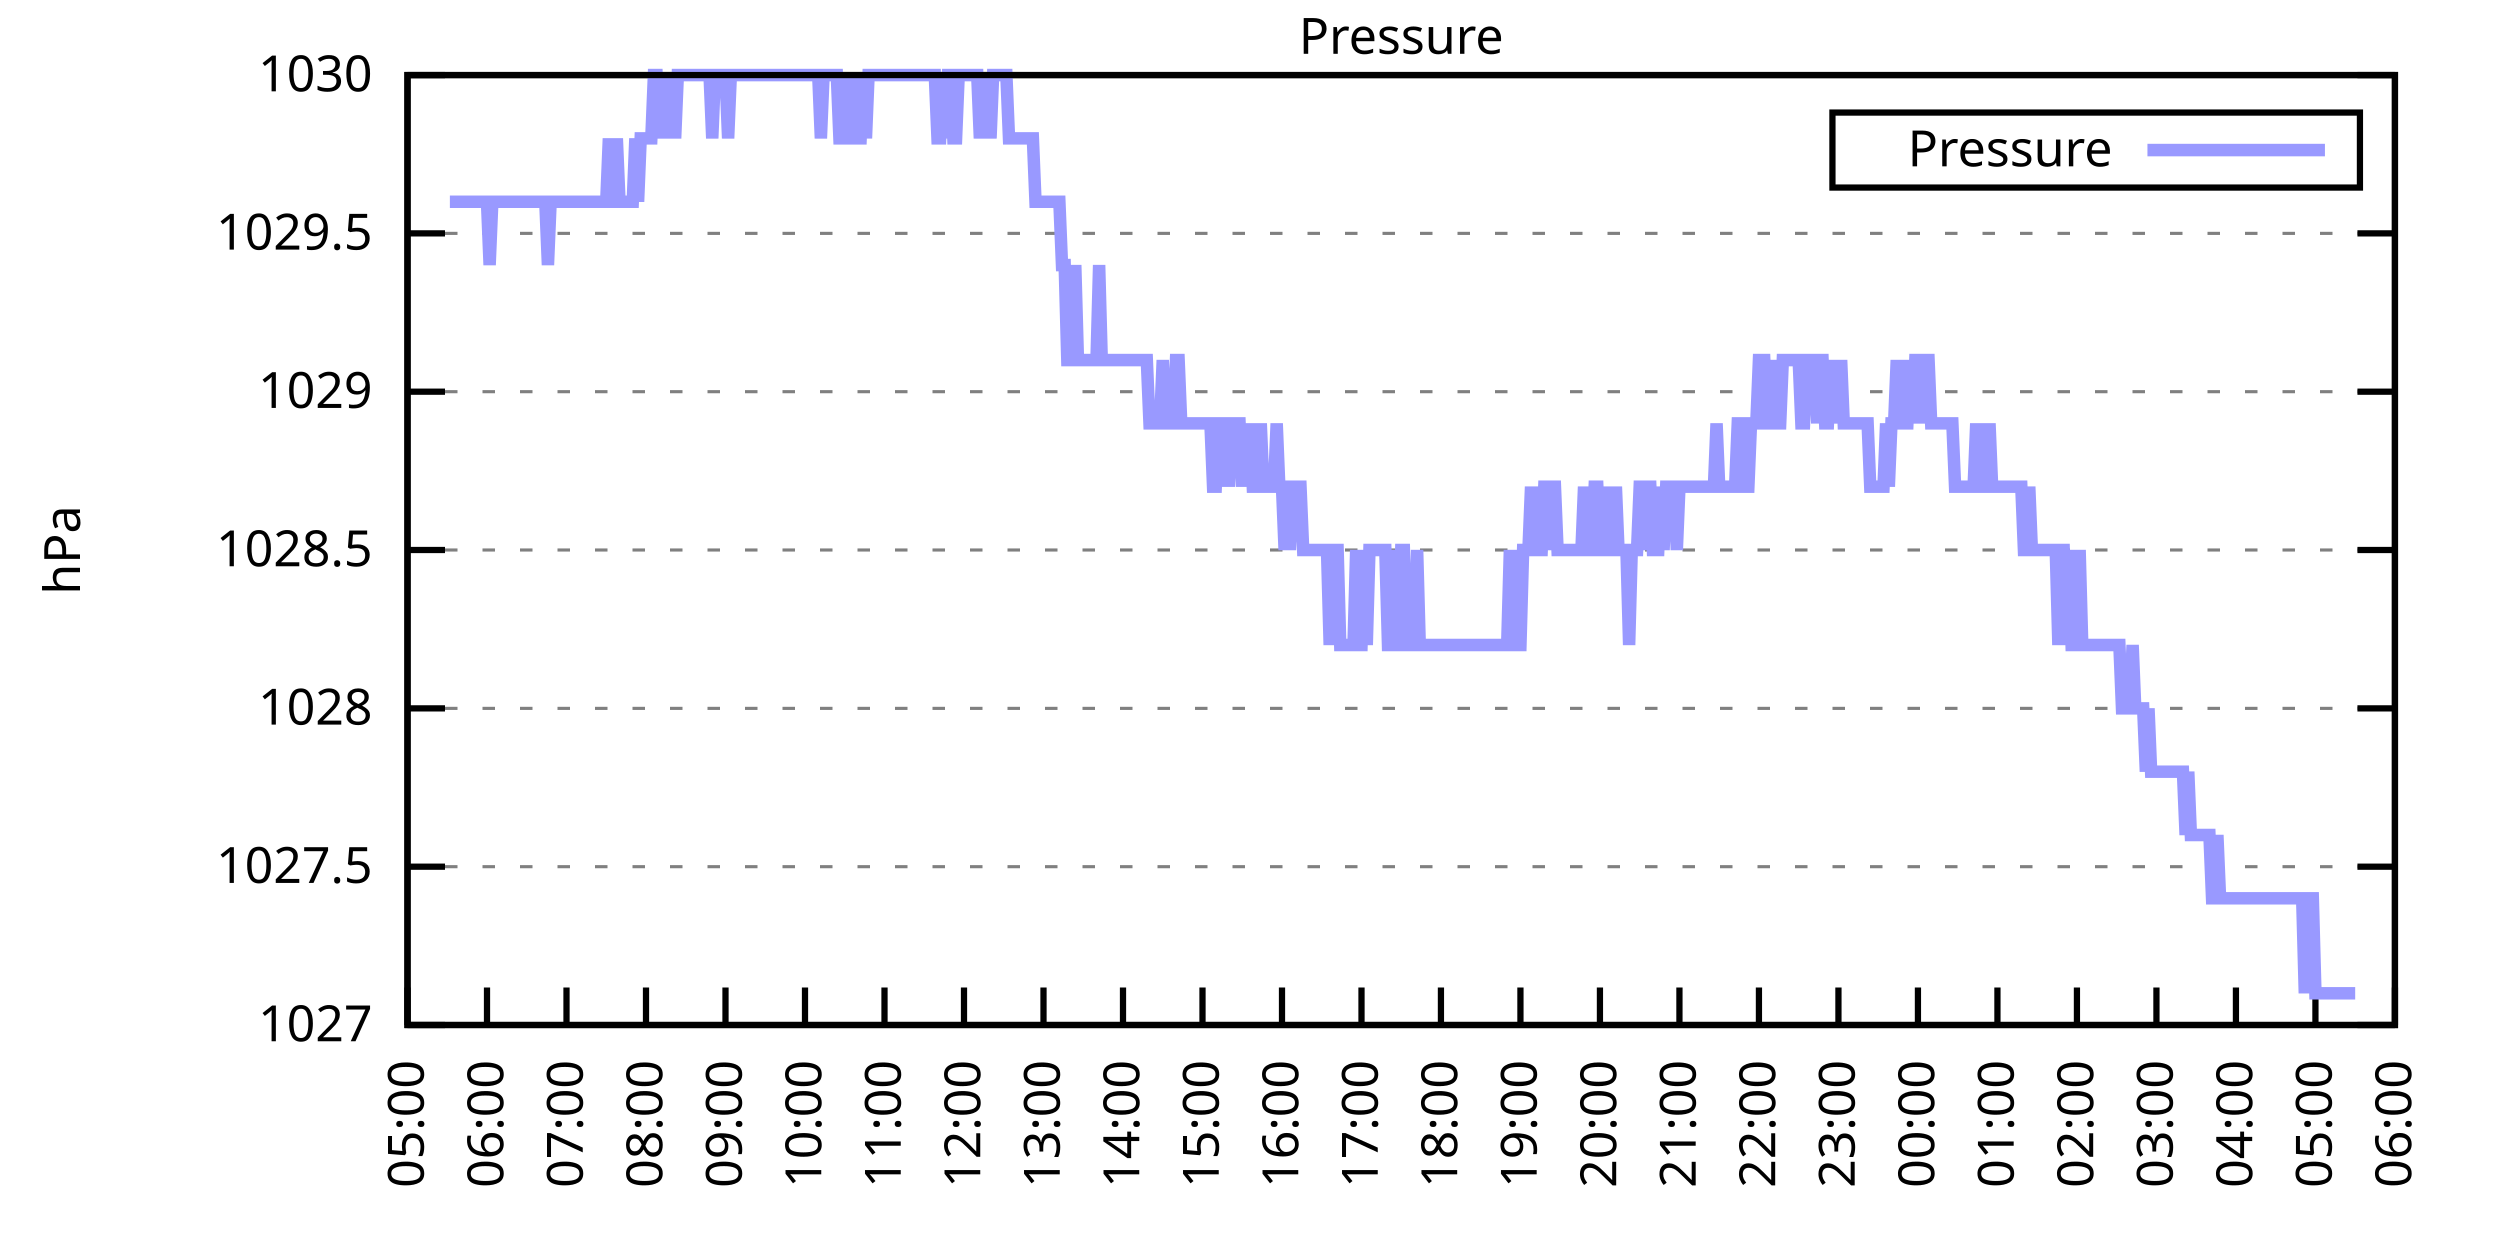
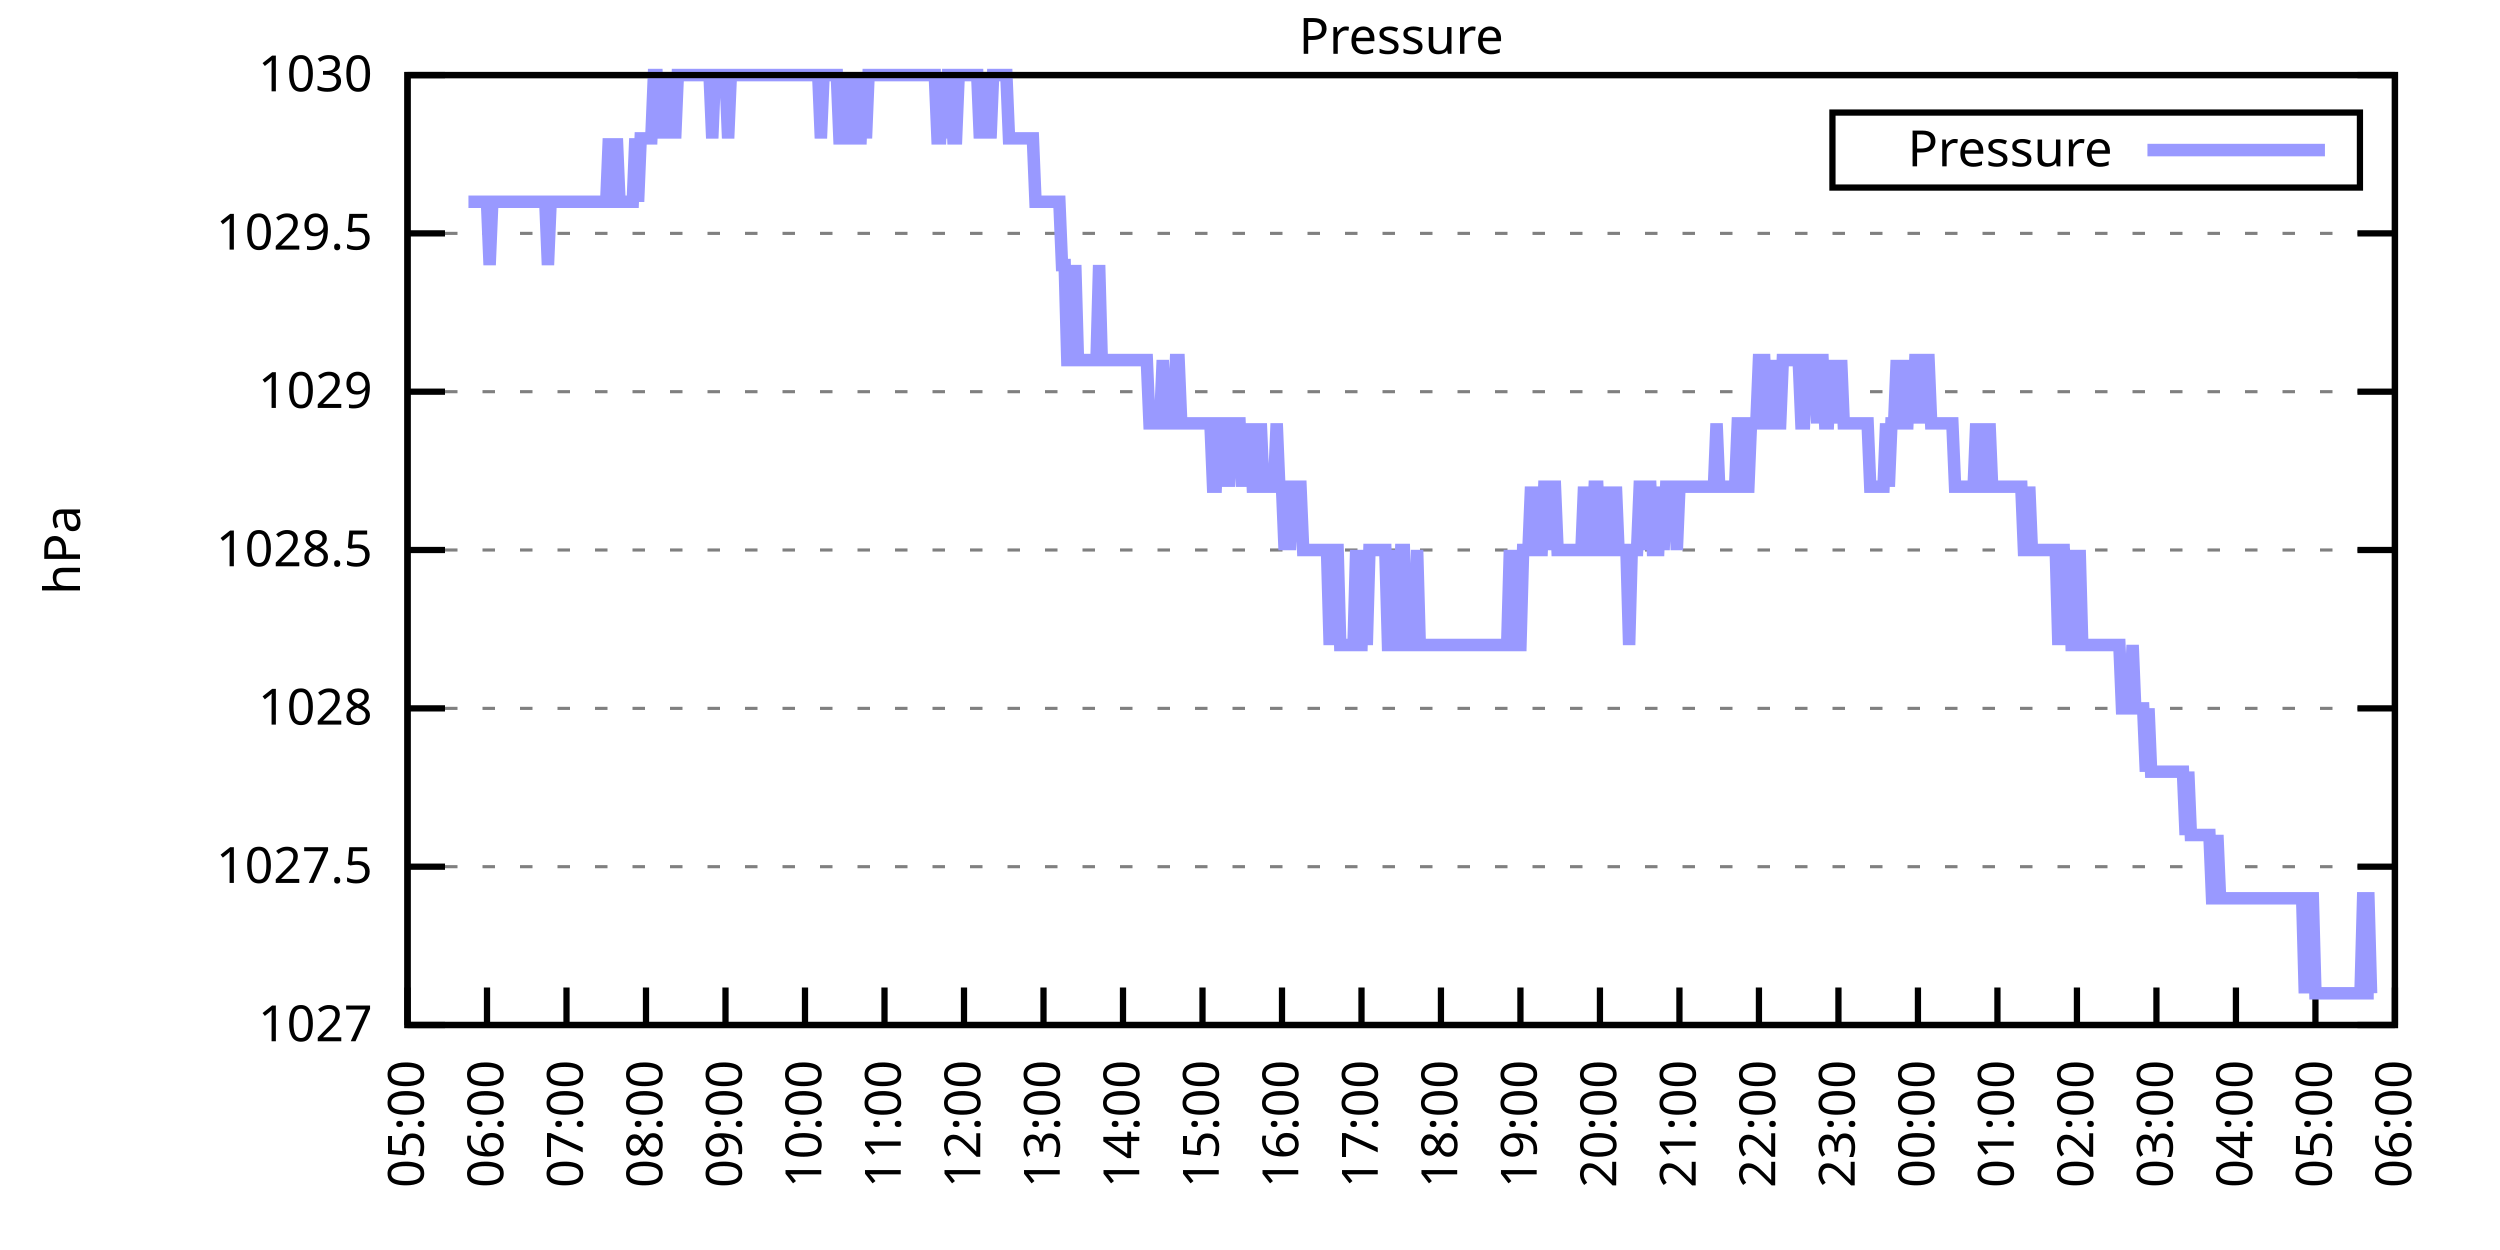
<svg xmlns="http://www.w3.org/2000/svg" xmlns:xlink="http://www.w3.org/1999/xlink" width="400" height="200" viewBox="0 0 400 200">
  <g id="gnuplot_canvas">
    <rect x="0" y="0" width="400" height="200" fill="none" />
    <defs>
      <circle id="gpDot" r="0.5" stroke-width="0.5" stroke="currentColor" />
      <path id="gpPt0" stroke-width="0.333" stroke="currentColor" d="M-1,0 h2 M0,-1 v2" />
      <path id="gpPt1" stroke-width="0.333" stroke="currentColor" d="M-1,-1 L1,1 M1,-1 L-1,1" />
      <path id="gpPt2" stroke-width="0.333" stroke="currentColor" d="M-1,0 L1,0 M0,-1 L0,1 M-1,-1 L1,1 M-1,1 L1,-1" />
      <rect id="gpPt3" stroke-width="0.333" stroke="currentColor" x="-1" y="-1" width="2" height="2" />
      <rect id="gpPt4" stroke-width="0.333" stroke="currentColor" fill="currentColor" x="-1" y="-1" width="2" height="2" />
      <circle id="gpPt5" stroke-width="0.333" stroke="currentColor" cx="0" cy="0" r="1" />
      <use xlink:href="#gpPt5" id="gpPt6" fill="currentColor" stroke="none" />
      <path id="gpPt7" stroke-width="0.333" stroke="currentColor" d="M0,-1.33 L-1.33,0.67 L1.33,0.67 z" />
      <use xlink:href="#gpPt7" id="gpPt8" fill="currentColor" stroke="none" />
      <use xlink:href="#gpPt7" id="gpPt9" stroke="currentColor" transform="rotate(180)" />
      <use xlink:href="#gpPt9" id="gpPt10" fill="currentColor" stroke="none" />
      <use xlink:href="#gpPt3" id="gpPt11" stroke="currentColor" transform="rotate(45)" />
      <use xlink:href="#gpPt11" id="gpPt12" fill="currentColor" stroke="none" />
      <path id="gpPt13" stroke-width="0.333" stroke="currentColor" d="M0,1.330 L1.265,0.411 L0.782,-1.067 L-0.782,-1.076 L-1.265,0.411 z" />
      <use xlink:href="#gpPt13" id="gpPt14" fill="currentColor" stroke="none" />
      <filter id="textbox" filterUnits="objectBoundingBox" x="0" y="0" height="1" width="1">
        <feFlood flood-color="white" flood-opacity="1" result="bgnd" />
        <feComposite in="SourceGraphic" in2="bgnd" operator="atop" />
      </filter>
      <filter id="greybox" filterUnits="objectBoundingBox" x="0" y="0" height="1" width="1">
        <feFlood flood-color="lightgrey" flood-opacity="1" result="grey" />
        <feComposite in="SourceGraphic" in2="grey" operator="atop" />
      </filter>
    </defs>
    <g fill="none" color="white" stroke="currentColor" stroke-width="1.00" stroke-linecap="butt" stroke-linejoin="miter">
</g>
    <g fill="none" color="black" stroke="currentColor" stroke-width="1.00" stroke-linecap="butt" stroke-linejoin="miter">
      <g stroke="none" shape-rendering="crispEdges">
        <polygon fill="rgb(255, 255, 255)" points="65.20,164.00 383.18,164.00 383.18,12.02 65.20,12.02 " />
      </g>
    </g>
    <g fill="none" color="black" stroke="currentColor" stroke-width="1.00" stroke-linecap="butt" stroke-linejoin="miter">
</g>
    <g fill="none" color="black" stroke="black" stroke-width="0.50" stroke-linecap="butt" stroke-linejoin="miter">
</g>
    <g fill="none" color="gray" stroke="currentColor" stroke-width="0.50" stroke-linecap="butt" stroke-linejoin="miter">
      <path stroke="gray" stroke-dasharray="2,4" class="gridline" d="M65.20,164.00 L383.19,164.00  " />
    </g>
    <g fill="none" color="gray" stroke="gray" stroke-width="1.00" stroke-linecap="butt" stroke-linejoin="miter">
</g>
    <g fill="none" color="black" stroke="currentColor" stroke-width="1.00" stroke-linecap="butt" stroke-linejoin="miter">
      <path stroke="black" d="M65.20,164.00 L71.20,164.00 M383.19,164.00 L377.19,164.00  " />
      <g transform="translate(59.60,166.60)" stroke="none" fill="black" font-family="Sans" font-size="8.00" text-anchor="end">
        <text>
          <tspan font-family="Sans"> 1027</tspan>
        </text>
      </g>
    </g>
    <g fill="none" color="black" stroke="currentColor" stroke-width="1.00" stroke-linecap="butt" stroke-linejoin="miter">
</g>
    <g fill="none" color="black" stroke="black" stroke-width="0.50" stroke-linecap="butt" stroke-linejoin="miter">
</g>
    <g fill="none" color="gray" stroke="currentColor" stroke-width="0.50" stroke-linecap="butt" stroke-linejoin="miter">
      <path stroke="gray" stroke-dasharray="2,4" class="gridline" d="M65.20,138.67 L383.19,138.67  " />
    </g>
    <g fill="none" color="gray" stroke="gray" stroke-width="1.00" stroke-linecap="butt" stroke-linejoin="miter">
</g>
    <g fill="none" color="black" stroke="currentColor" stroke-width="1.00" stroke-linecap="butt" stroke-linejoin="miter">
      <path stroke="black" d="M65.20,138.67 L71.20,138.67 M383.19,138.67 L377.19,138.67  " />
      <g transform="translate(59.60,141.27)" stroke="none" fill="black" font-family="Sans" font-size="8.00" text-anchor="end">
        <text>
          <tspan font-family="Sans"> 1027.5</tspan>
        </text>
      </g>
    </g>
    <g fill="none" color="black" stroke="currentColor" stroke-width="1.00" stroke-linecap="butt" stroke-linejoin="miter">
</g>
    <g fill="none" color="black" stroke="black" stroke-width="0.50" stroke-linecap="butt" stroke-linejoin="miter">
</g>
    <g fill="none" color="gray" stroke="currentColor" stroke-width="0.50" stroke-linecap="butt" stroke-linejoin="miter">
      <path stroke="gray" stroke-dasharray="2,4" class="gridline" d="M65.20,113.34 L383.19,113.34  " />
    </g>
    <g fill="none" color="gray" stroke="gray" stroke-width="1.00" stroke-linecap="butt" stroke-linejoin="miter">
</g>
    <g fill="none" color="black" stroke="currentColor" stroke-width="1.00" stroke-linecap="butt" stroke-linejoin="miter">
      <path stroke="black" d="M65.20,113.34 L71.20,113.34 M383.19,113.34 L377.19,113.34  " />
      <g transform="translate(59.60,115.94)" stroke="none" fill="black" font-family="Sans" font-size="8.00" text-anchor="end">
        <text>
          <tspan font-family="Sans"> 1028</tspan>
        </text>
      </g>
    </g>
    <g fill="none" color="black" stroke="currentColor" stroke-width="1.00" stroke-linecap="butt" stroke-linejoin="miter">
</g>
    <g fill="none" color="black" stroke="black" stroke-width="0.50" stroke-linecap="butt" stroke-linejoin="miter">
</g>
    <g fill="none" color="gray" stroke="currentColor" stroke-width="0.50" stroke-linecap="butt" stroke-linejoin="miter">
      <path stroke="gray" stroke-dasharray="2,4" class="gridline" d="M65.20,88.00 L383.19,88.00  " />
    </g>
    <g fill="none" color="gray" stroke="gray" stroke-width="1.00" stroke-linecap="butt" stroke-linejoin="miter">
</g>
    <g fill="none" color="black" stroke="currentColor" stroke-width="1.00" stroke-linecap="butt" stroke-linejoin="miter">
      <path stroke="black" d="M65.20,88.00 L71.20,88.00 M383.19,88.00 L377.19,88.00  " />
      <g transform="translate(59.60,90.60)" stroke="none" fill="black" font-family="Sans" font-size="8.00" text-anchor="end">
        <text>
          <tspan font-family="Sans"> 1028.5</tspan>
        </text>
      </g>
    </g>
    <g fill="none" color="black" stroke="currentColor" stroke-width="1.00" stroke-linecap="butt" stroke-linejoin="miter">
</g>
    <g fill="none" color="black" stroke="black" stroke-width="0.50" stroke-linecap="butt" stroke-linejoin="miter">
</g>
    <g fill="none" color="gray" stroke="currentColor" stroke-width="0.50" stroke-linecap="butt" stroke-linejoin="miter">
      <path stroke="gray" stroke-dasharray="2,4" class="gridline" d="M65.20,62.67 L383.19,62.67  " />
    </g>
    <g fill="none" color="gray" stroke="gray" stroke-width="1.00" stroke-linecap="butt" stroke-linejoin="miter">
</g>
    <g fill="none" color="black" stroke="currentColor" stroke-width="1.00" stroke-linecap="butt" stroke-linejoin="miter">
      <path stroke="black" d="M65.20,62.67 L71.20,62.67 M383.19,62.67 L377.19,62.67  " />
      <g transform="translate(59.60,65.27)" stroke="none" fill="black" font-family="Sans" font-size="8.00" text-anchor="end">
        <text>
          <tspan font-family="Sans"> 1029</tspan>
        </text>
      </g>
    </g>
    <g fill="none" color="black" stroke="currentColor" stroke-width="1.00" stroke-linecap="butt" stroke-linejoin="miter">
</g>
    <g fill="none" color="black" stroke="black" stroke-width="0.50" stroke-linecap="butt" stroke-linejoin="miter">
</g>
    <g fill="none" color="gray" stroke="currentColor" stroke-width="0.50" stroke-linecap="butt" stroke-linejoin="miter">
      <path stroke="gray" stroke-dasharray="2,4" class="gridline" d="M65.20,37.34 L383.19,37.34  " />
    </g>
    <g fill="none" color="gray" stroke="gray" stroke-width="1.00" stroke-linecap="butt" stroke-linejoin="miter">
</g>
    <g fill="none" color="black" stroke="currentColor" stroke-width="1.00" stroke-linecap="butt" stroke-linejoin="miter">
      <path stroke="black" d="M65.20,37.34 L71.20,37.34 M383.19,37.34 L377.19,37.34  " />
      <g transform="translate(59.60,39.94)" stroke="none" fill="black" font-family="Sans" font-size="8.00" text-anchor="end">
        <text>
          <tspan font-family="Sans"> 1029.5</tspan>
        </text>
      </g>
    </g>
    <g fill="none" color="black" stroke="currentColor" stroke-width="1.00" stroke-linecap="butt" stroke-linejoin="miter">
</g>
    <g fill="none" color="black" stroke="black" stroke-width="0.50" stroke-linecap="butt" stroke-linejoin="miter">
</g>
    <g fill="none" color="gray" stroke="currentColor" stroke-width="0.50" stroke-linecap="butt" stroke-linejoin="miter">
      <path stroke="gray" stroke-dasharray="2,4" class="gridline" d="M65.20,12.01 L383.19,12.01  " />
    </g>
    <g fill="none" color="gray" stroke="gray" stroke-width="1.00" stroke-linecap="butt" stroke-linejoin="miter">
</g>
    <g fill="none" color="black" stroke="currentColor" stroke-width="1.00" stroke-linecap="butt" stroke-linejoin="miter">
      <path stroke="black" d="M65.20,12.01 L71.20,12.01 M383.19,12.01 L377.19,12.01  " />
      <g transform="translate(59.60,14.61)" stroke="none" fill="black" font-family="Sans" font-size="8.00" text-anchor="end">
        <text>
          <tspan font-family="Sans"> 1030</tspan>
        </text>
      </g>
    </g>
    <g fill="none" color="black" stroke="currentColor" stroke-width="1.00" stroke-linecap="butt" stroke-linejoin="miter">
      <path stroke="black" d="M65.20,164.00 L65.20,158.00  " />
      <g transform="translate(67.80,169.60) rotate(270.00)" stroke="none" fill="black" font-family="Sans" font-size="8.00" text-anchor="end">
        <text>
          <tspan font-family="Sans">05:00</tspan>
        </text>
      </g>
    </g>
    <g fill="none" color="black" stroke="currentColor" stroke-width="1.00" stroke-linecap="butt" stroke-linejoin="miter">
      <path stroke="black" d="M77.92,164.00 L77.92,158.00  " />
      <g transform="translate(80.52,169.60) rotate(270.00)" stroke="none" fill="black" font-family="Sans" font-size="8.00" text-anchor="end">
        <text>
          <tspan font-family="Sans">06:00</tspan>
        </text>
      </g>
    </g>
    <g fill="none" color="black" stroke="currentColor" stroke-width="1.00" stroke-linecap="butt" stroke-linejoin="miter">
      <path stroke="black" d="M90.64,164.00 L90.64,158.00  " />
      <g transform="translate(93.24,169.60) rotate(270.00)" stroke="none" fill="black" font-family="Sans" font-size="8.00" text-anchor="end">
        <text>
          <tspan font-family="Sans">07:00</tspan>
        </text>
      </g>
    </g>
    <g fill="none" color="black" stroke="currentColor" stroke-width="1.00" stroke-linecap="butt" stroke-linejoin="miter">
      <path stroke="black" d="M103.36,164.00 L103.36,158.00  " />
      <g transform="translate(105.96,169.60) rotate(270.00)" stroke="none" fill="black" font-family="Sans" font-size="8.00" text-anchor="end">
        <text>
          <tspan font-family="Sans">08:00</tspan>
        </text>
      </g>
    </g>
    <g fill="none" color="black" stroke="currentColor" stroke-width="1.00" stroke-linecap="butt" stroke-linejoin="miter">
      <path stroke="black" d="M116.08,164.00 L116.08,158.00  " />
      <g transform="translate(118.68,169.60) rotate(270.00)" stroke="none" fill="black" font-family="Sans" font-size="8.00" text-anchor="end">
        <text>
          <tspan font-family="Sans">09:00</tspan>
        </text>
      </g>
    </g>
    <g fill="none" color="black" stroke="currentColor" stroke-width="1.00" stroke-linecap="butt" stroke-linejoin="miter">
      <path stroke="black" d="M128.80,164.00 L128.80,158.00  " />
      <g transform="translate(131.40,169.60) rotate(270.00)" stroke="none" fill="black" font-family="Sans" font-size="8.00" text-anchor="end">
        <text>
          <tspan font-family="Sans">10:00</tspan>
        </text>
      </g>
    </g>
    <g fill="none" color="black" stroke="currentColor" stroke-width="1.00" stroke-linecap="butt" stroke-linejoin="miter">
      <path stroke="black" d="M141.52,164.00 L141.52,158.00  " />
      <g transform="translate(144.12,169.60) rotate(270.00)" stroke="none" fill="black" font-family="Sans" font-size="8.00" text-anchor="end">
        <text>
          <tspan font-family="Sans">11:00</tspan>
        </text>
      </g>
    </g>
    <g fill="none" color="black" stroke="currentColor" stroke-width="1.00" stroke-linecap="butt" stroke-linejoin="miter">
      <path stroke="black" d="M154.24,164.00 L154.24,158.00  " />
      <g transform="translate(156.84,169.60) rotate(270.00)" stroke="none" fill="black" font-family="Sans" font-size="8.00" text-anchor="end">
        <text>
          <tspan font-family="Sans">12:00</tspan>
        </text>
      </g>
    </g>
    <g fill="none" color="black" stroke="currentColor" stroke-width="1.00" stroke-linecap="butt" stroke-linejoin="miter">
      <path stroke="black" d="M166.96,164.00 L166.96,158.00  " />
      <g transform="translate(169.56,169.60) rotate(270.00)" stroke="none" fill="black" font-family="Sans" font-size="8.00" text-anchor="end">
        <text>
          <tspan font-family="Sans">13:00</tspan>
        </text>
      </g>
    </g>
    <g fill="none" color="black" stroke="currentColor" stroke-width="1.00" stroke-linecap="butt" stroke-linejoin="miter">
      <path stroke="black" d="M179.68,164.00 L179.68,158.00  " />
      <g transform="translate(182.28,169.60) rotate(270.00)" stroke="none" fill="black" font-family="Sans" font-size="8.00" text-anchor="end">
        <text>
          <tspan font-family="Sans">14:00</tspan>
        </text>
      </g>
    </g>
    <g fill="none" color="black" stroke="currentColor" stroke-width="1.00" stroke-linecap="butt" stroke-linejoin="miter">
      <path stroke="black" d="M192.40,164.00 L192.40,158.00  " />
      <g transform="translate(195.00,169.60) rotate(270.00)" stroke="none" fill="black" font-family="Sans" font-size="8.00" text-anchor="end">
        <text>
          <tspan font-family="Sans">15:00</tspan>
        </text>
      </g>
    </g>
    <g fill="none" color="black" stroke="currentColor" stroke-width="1.00" stroke-linecap="butt" stroke-linejoin="miter">
      <path stroke="black" d="M205.12,164.00 L205.12,158.00  " />
      <g transform="translate(207.72,169.60) rotate(270.00)" stroke="none" fill="black" font-family="Sans" font-size="8.00" text-anchor="end">
        <text>
          <tspan font-family="Sans">16:00</tspan>
        </text>
      </g>
    </g>
    <g fill="none" color="black" stroke="currentColor" stroke-width="1.00" stroke-linecap="butt" stroke-linejoin="miter">
      <path stroke="black" d="M217.84,164.00 L217.84,158.00  " />
      <g transform="translate(220.44,169.60) rotate(270.00)" stroke="none" fill="black" font-family="Sans" font-size="8.00" text-anchor="end">
        <text>
          <tspan font-family="Sans">17:00</tspan>
        </text>
      </g>
    </g>
    <g fill="none" color="black" stroke="currentColor" stroke-width="1.00" stroke-linecap="butt" stroke-linejoin="miter">
      <path stroke="black" d="M230.55,164.00 L230.55,158.00  " />
      <g transform="translate(233.15,169.60) rotate(270.00)" stroke="none" fill="black" font-family="Sans" font-size="8.00" text-anchor="end">
        <text>
          <tspan font-family="Sans">18:00</tspan>
        </text>
      </g>
    </g>
    <g fill="none" color="black" stroke="currentColor" stroke-width="1.00" stroke-linecap="butt" stroke-linejoin="miter">
      <path stroke="black" d="M243.27,164.00 L243.27,158.00  " />
      <g transform="translate(245.87,169.60) rotate(270.00)" stroke="none" fill="black" font-family="Sans" font-size="8.00" text-anchor="end">
        <text>
          <tspan font-family="Sans">19:00</tspan>
        </text>
      </g>
    </g>
    <g fill="none" color="black" stroke="currentColor" stroke-width="1.00" stroke-linecap="butt" stroke-linejoin="miter">
      <path stroke="black" d="M255.99,164.00 L255.99,158.00  " />
      <g transform="translate(258.59,169.60) rotate(270.00)" stroke="none" fill="black" font-family="Sans" font-size="8.00" text-anchor="end">
        <text>
          <tspan font-family="Sans">20:00</tspan>
        </text>
      </g>
    </g>
    <g fill="none" color="black" stroke="currentColor" stroke-width="1.00" stroke-linecap="butt" stroke-linejoin="miter">
      <path stroke="black" d="M268.71,164.00 L268.71,158.00  " />
      <g transform="translate(271.31,169.60) rotate(270.00)" stroke="none" fill="black" font-family="Sans" font-size="8.00" text-anchor="end">
        <text>
          <tspan font-family="Sans">21:00</tspan>
        </text>
      </g>
    </g>
    <g fill="none" color="black" stroke="currentColor" stroke-width="1.00" stroke-linecap="butt" stroke-linejoin="miter">
      <path stroke="black" d="M281.43,164.00 L281.43,158.00  " />
      <g transform="translate(284.03,169.60) rotate(270.00)" stroke="none" fill="black" font-family="Sans" font-size="8.00" text-anchor="end">
        <text>
          <tspan font-family="Sans">22:00</tspan>
        </text>
      </g>
    </g>
    <g fill="none" color="black" stroke="currentColor" stroke-width="1.00" stroke-linecap="butt" stroke-linejoin="miter">
      <path stroke="black" d="M294.15,164.00 L294.15,158.00  " />
      <g transform="translate(296.75,169.60) rotate(270.00)" stroke="none" fill="black" font-family="Sans" font-size="8.00" text-anchor="end">
        <text>
          <tspan font-family="Sans">23:00</tspan>
        </text>
      </g>
    </g>
    <g fill="none" color="black" stroke="currentColor" stroke-width="1.00" stroke-linecap="butt" stroke-linejoin="miter">
      <path stroke="black" d="M306.87,164.00 L306.87,158.00  " />
      <g transform="translate(309.47,169.60) rotate(270.00)" stroke="none" fill="black" font-family="Sans" font-size="8.00" text-anchor="end">
        <text>
          <tspan font-family="Sans">00:00</tspan>
        </text>
      </g>
    </g>
    <g fill="none" color="black" stroke="currentColor" stroke-width="1.00" stroke-linecap="butt" stroke-linejoin="miter">
      <path stroke="black" d="M319.59,164.00 L319.59,158.00  " />
      <g transform="translate(322.19,169.60) rotate(270.00)" stroke="none" fill="black" font-family="Sans" font-size="8.00" text-anchor="end">
        <text>
          <tspan font-family="Sans">01:00</tspan>
        </text>
      </g>
    </g>
    <g fill="none" color="black" stroke="currentColor" stroke-width="1.00" stroke-linecap="butt" stroke-linejoin="miter">
      <path stroke="black" d="M332.31,164.00 L332.31,158.00  " />
      <g transform="translate(334.91,169.60) rotate(270.00)" stroke="none" fill="black" font-family="Sans" font-size="8.00" text-anchor="end">
        <text>
          <tspan font-family="Sans">02:00</tspan>
        </text>
      </g>
    </g>
    <g fill="none" color="black" stroke="currentColor" stroke-width="1.00" stroke-linecap="butt" stroke-linejoin="miter">
      <path stroke="black" d="M345.03,164.00 L345.03,158.00  " />
      <g transform="translate(347.63,169.60) rotate(270.00)" stroke="none" fill="black" font-family="Sans" font-size="8.00" text-anchor="end">
        <text>
          <tspan font-family="Sans">03:00</tspan>
        </text>
      </g>
    </g>
    <g fill="none" color="black" stroke="currentColor" stroke-width="1.00" stroke-linecap="butt" stroke-linejoin="miter">
      <path stroke="black" d="M357.75,164.00 L357.75,158.00  " />
      <g transform="translate(360.35,169.60) rotate(270.00)" stroke="none" fill="black" font-family="Sans" font-size="8.00" text-anchor="end">
        <text>
          <tspan font-family="Sans">04:00</tspan>
        </text>
      </g>
    </g>
    <g fill="none" color="black" stroke="currentColor" stroke-width="1.00" stroke-linecap="butt" stroke-linejoin="miter">
      <path stroke="black" d="M370.47,164.00 L370.47,158.00  " />
      <g transform="translate(373.07,169.60) rotate(270.00)" stroke="none" fill="black" font-family="Sans" font-size="8.00" text-anchor="end">
        <text>
          <tspan font-family="Sans">05:00</tspan>
        </text>
      </g>
    </g>
    <g fill="none" color="black" stroke="currentColor" stroke-width="1.00" stroke-linecap="butt" stroke-linejoin="miter">
      <path stroke="black" d="M383.19,164.00 L383.19,158.00  " />
      <g transform="translate(385.79,169.60) rotate(270.00)" stroke="none" fill="black" font-family="Sans" font-size="8.00" text-anchor="end">
        <text>
          <tspan font-family="Sans">06:00</tspan>
        </text>
      </g>
    </g>
    <g fill="none" color="black" stroke="currentColor" stroke-width="1.00" stroke-linecap="butt" stroke-linejoin="miter">
</g>
    <g fill="none" color="black" stroke="currentColor" stroke-width="1.00" stroke-linecap="butt" stroke-linejoin="miter">
      <path stroke="black" d="M65.20,12.01 L65.20,164.00 L383.19,164.00 L383.19,12.01 L65.20,12.01 Z  " />
    </g>
    <g fill="none" color="black" stroke="currentColor" stroke-width="1.00" stroke-linecap="butt" stroke-linejoin="miter">
</g>
    <g fill="none" color="black" stroke="currentColor" stroke-width="1.00" stroke-linecap="butt" stroke-linejoin="miter">
      <path stroke="black" d="M293.19,30.01 L293.19,18.01 L377.59,18.01 L377.59,30.01 L293.19,30.01 Z  " />
    </g>
    <g id="Pressure_plot_1">
      <g fill="none" color="white" stroke="black" stroke-width="2.00" stroke-linecap="butt" stroke-linejoin="miter">
</g>
      <g fill="none" color="black" stroke="currentColor" stroke-width="2.00" stroke-linecap="butt" stroke-linejoin="miter">
        <g transform="translate(337.99,26.61)" stroke="none" fill="black" font-family="Sans" font-size="8.00" text-anchor="end">
          <text>
            <tspan font-family="Sans">Pressure</tspan>
          </text>
        </g>
      </g>
      <g fill="none" color="black" stroke="currentColor" stroke-width="2.00" stroke-linecap="butt" stroke-linejoin="miter">
-         <path stroke="rgb(153, 153, 255)" d="M343.59,24.01 L371.99,24.01 M71.98,32.28 L72.41,32.28 L72.83,32.28 L73.26,32.28 L73.68,32.28 L74.10,32.28   L74.53,32.28 L74.95,32.28 L75.38,32.28 L75.80,32.28 L76.22,32.28 L76.65,32.28 L77.07,32.28 L77.50,32.28   L77.92,32.28 L78.34,42.41 L78.77,32.28 L79.19,32.28 L79.62,32.28 L80.04,32.28 L80.46,32.28 L80.89,32.28   L81.31,32.28 L81.74,32.28 L82.16,32.28 L82.58,32.28 L83.01,32.28 L83.43,32.28 L83.86,32.28 L84.28,32.28   L84.70,32.28 L85.13,32.28 L85.55,32.28 L85.98,32.28 L86.40,32.28 L86.82,32.28 L87.25,32.28 L87.67,42.41   L88.10,32.28 L88.52,32.28 L88.94,32.28 L89.37,32.28 L89.79,32.28 L90.22,32.28 L90.64,32.28 L91.06,32.28   L91.49,32.28 L91.91,32.28 L92.34,32.28 L92.76,32.28 L93.18,32.28 L93.61,32.28 L94.03,32.28 L94.46,32.28   L94.88,32.28 L95.30,32.28 L95.73,32.28 L96.15,32.28 L96.58,32.28 L97.00,32.28 L97.42,22.14 L97.85,32.28   L98.27,32.28 L98.69,22.14 L99.12,32.28 L99.54,32.28 L99.97,32.28 L100.39,32.28 L100.81,32.28 L101.24,32.28   L101.66,22.14 L102.09,32.28 L102.51,22.14 L102.93,22.14 L103.36,22.14 L103.78,22.14 L104.21,22.14 L104.63,12.01   L105.05,12.01 L105.48,22.14 L105.90,12.01 L106.33,22.14 L106.75,12.01 L107.17,22.14 L107.60,12.01 L108.02,22.14   L108.45,12.01 L108.87,12.01 L109.29,12.01 L109.72,12.01 L110.14,12.01 L110.57,12.01 L110.99,12.01 L111.41,12.01   L111.84,12.01 L112.26,12.01 L112.69,12.01 L113.11,12.01 L113.53,12.01 L113.96,22.14 L114.38,12.01 L114.81,12.01   L115.23,12.01 L115.65,12.01 L116.08,12.01 L116.50,22.14 L116.93,12.01 L117.35,12.01 L117.77,12.01 L118.20,12.01   L118.62,12.01 L119.05,12.01 L119.47,12.01 L119.89,12.01 L120.32,12.01 L120.74,12.01 L121.17,12.01 L121.59,12.01   L122.01,12.01 L122.44,12.01 L122.86,12.01 L123.29,12.01 L123.71,12.01 L124.13,12.01 L124.56,12.01 L124.98,12.01   L125.41,12.01 L125.83,12.01 L126.25,12.01 L126.68,12.01 L127.10,12.01 L127.53,12.01 L127.95,12.01 L128.37,12.01   L128.80,12.01 L129.22,12.01 L129.65,12.01 L130.07,12.01 L130.49,12.01 L130.92,12.01 L131.34,22.14 L131.77,12.01   L132.19,12.01 L132.61,12.01 L133.04,12.01 L133.46,12.01 L133.89,12.01 L134.31,22.14 L134.73,22.14 L135.16,22.14   L135.58,12.01 L136.01,22.14 L136.43,12.01 L136.85,22.14 L137.28,22.14 L137.70,22.14 L138.13,12.01 L138.55,22.14   L138.97,12.01 L139.40,12.01 L139.82,12.01 L140.25,12.01 L140.67,12.01 L141.09,12.01 L141.52,12.01 L141.94,12.01   L142.37,12.01 L142.79,12.01 L143.21,12.01 L143.64,12.01 L144.06,12.01 L144.49,12.01 L144.91,12.01 L145.33,12.01   L145.76,12.01 L146.18,12.01 L146.61,12.01 L147.03,12.01 L147.45,12.01 L147.88,12.01 L148.30,12.01 L148.73,12.01   L149.15,12.01 L149.57,12.01 L150.00,22.14 L150.42,22.14 L150.85,12.01 L151.27,22.14 L151.69,12.01 L152.12,12.01   L152.54,22.14 L152.97,22.14 L153.39,12.01 L153.81,12.01 L154.24,12.01 L154.66,12.01 L155.09,12.01 L155.51,12.01   L155.93,12.01 L156.36,12.01 L156.78,22.14 L157.21,12.01 L157.63,22.14 L158.05,12.01 L158.48,22.14 L158.90,12.01   L159.33,12.01 L159.75,12.01 L160.17,12.01 L160.60,12.01 L161.02,12.01 L161.44,22.14 L161.87,22.14 L162.29,22.14   L162.72,22.14 L163.14,22.14 L163.56,22.14 L163.99,22.14 L164.41,22.14 L164.84,22.14 L165.26,22.14 L165.68,32.28   L166.11,32.28 L166.53,32.28 L166.96,32.28 L167.38,32.28 L167.80,32.28 L168.23,32.28 L168.65,32.28 L169.08,32.28   L169.50,32.28 L169.92,42.41 L170.35,42.41 L170.77,57.61 L171.20,57.61 L171.62,57.61 L172.04,42.41 L172.47,57.61   L172.89,57.61 L173.32,57.61 L173.74,57.61 L174.16,57.61 L174.59,57.61 L175.01,57.61 L175.44,57.61 L175.86,42.41   L176.28,57.61 L176.71,57.61 L177.13,57.61 L177.56,57.61 L177.98,57.61 L178.40,57.61 L178.83,57.61 L179.25,57.61   L179.68,57.61 L180.10,57.61 L180.52,57.61 L180.95,57.61 L181.37,57.61 L181.80,57.61 L182.22,57.61 L182.64,57.61   L183.07,57.61 L183.49,57.61 L183.92,67.74 L184.34,67.74 L184.76,67.74 L185.19,67.74 L185.61,67.74 L186.04,57.61   L186.46,67.74 L186.88,67.74 L187.31,67.74 L187.73,67.74 L188.16,57.61 L188.58,57.61 L189.00,67.74 L189.43,67.74   L189.85,67.74 L190.28,67.74 L190.70,67.74 L191.12,67.74 L191.55,67.74 L191.97,67.74 L192.40,67.74 L192.82,67.74   L193.24,67.74 L193.67,67.74 L194.09,77.87 L194.52,77.87 L194.94,67.74 L195.36,67.74 L195.79,77.87 L196.21,67.74   L196.64,77.87 L197.06,67.74 L197.48,67.74 L197.91,67.74 L198.33,67.74 L198.76,77.87 L199.18,67.74 L199.60,77.87   L200.03,67.74 L200.45,77.87 L200.88,77.87 L201.30,77.87 L201.72,67.74 L202.15,77.87 L202.57,77.87 L203.00,77.87   L203.42,77.87 L203.84,77.87 L204.27,67.74 L204.69,77.87 L205.12,77.87 L205.54,88.00 L205.96,77.87 L206.39,88.00   L206.81,77.87 L207.24,77.87 L207.66,77.87 L208.08,77.87 L208.51,88.00 L208.93,88.00 L209.36,88.00 L209.78,88.00   L210.20,88.00 L210.63,88.00 L211.05,88.00 L211.48,88.00 L211.90,88.00 L212.32,88.00 L212.75,103.20 L213.17,88.00   L213.60,88.00 L214.02,88.00 L214.44,103.20 L214.87,103.20 L215.29,103.20 L215.72,103.20 L216.14,103.20 L216.56,103.20   L216.99,88.00 L217.41,103.20 L217.84,103.20 L218.26,88.00 L218.68,103.20 L219.11,88.00 L219.53,88.00 L219.96,88.00   L220.38,88.00 L220.80,88.00 L221.23,88.00 L221.65,88.00 L222.08,103.20 L222.50,103.20 L222.92,88.00 L223.35,103.20   L223.77,103.20 L224.20,88.00 L224.62,88.00 L225.04,103.20 L225.47,103.20 L225.89,103.20 L226.31,103.20 L226.74,88.00   L227.16,103.20 L227.59,103.20 L228.01,103.20 L228.43,103.20 L228.86,103.20 L229.28,103.20 L229.71,103.20 L230.13,103.20   L230.55,103.20 L230.98,103.20 L231.40,103.20 L231.83,103.20 L232.25,103.20 L232.67,103.20 L233.10,103.20 L233.52,103.20   L233.95,103.20 L234.37,103.20 L234.79,103.20 L235.22,103.20 L235.64,103.20 L236.07,103.20 L236.49,103.20 L236.91,103.20   L237.34,103.20 L237.76,103.20 L238.19,103.20 L238.61,103.20 L239.03,103.20 L239.46,103.20 L239.88,103.20 L240.31,103.20   L240.73,103.20 L241.15,103.20 L241.58,88.00 L242.00,103.20 L242.43,88.00 L242.85,103.20 L243.27,103.20 L243.70,88.00   L244.12,88.00 L244.55,88.00 L244.97,77.87 L245.39,88.00 L245.82,77.87 L246.24,88.00 L246.67,88.00 L247.09,77.87   L247.51,77.87 L247.94,88.00 L248.36,77.87 L248.79,77.87 L249.21,88.00 L249.63,88.00 L250.06,88.00 L250.48,88.00   L250.91,88.00 L251.33,88.00 L251.75,88.00 L252.18,88.00 L252.60,88.00 L253.03,88.00 L253.45,77.87 L253.87,88.00   L254.30,88.00 L254.72,88.00 L255.15,77.87 L255.57,77.87 L255.99,88.00 L256.42,88.00 L256.84,77.87 L257.27,88.00   L257.69,88.00 L258.11,88.00 L258.54,77.87 L258.96,88.00 L259.39,88.00 L259.81,88.00 L260.23,88.00 L260.66,103.20   L261.08,88.00 L261.51,88.00 L261.93,88.00 L262.35,77.87 L262.78,77.87 L263.20,88.00 L263.63,77.87 L264.05,77.87   L264.47,88.00 L264.90,88.00 L265.32,88.00 L265.75,77.87 L266.17,88.00 L266.59,77.87 L267.02,77.87 L267.44,77.87   L267.87,77.87 L268.29,88.00 L268.71,77.87 L269.14,77.87 L269.56,77.87 L269.99,77.87 L270.41,77.87 L270.83,77.87   L271.26,77.87 L271.68,77.87 L272.11,77.87 L272.53,77.87 L272.95,77.87 L273.38,77.87 L273.80,77.87 L274.23,77.87   L274.65,67.74 L275.07,77.87 L275.50,77.87 L275.92,77.87 L276.35,77.87 L276.77,77.87 L277.19,77.87 L277.62,77.87   L278.04,67.74 L278.47,67.74 L278.89,67.74 L279.31,77.87 L279.74,77.87 L280.16,67.74 L280.59,67.74 L281.01,67.74   L281.43,57.61 L281.86,57.61 L282.28,57.61 L282.71,67.74 L283.13,67.74 L283.55,67.74 L283.98,57.61 L284.40,67.74   L284.83,67.74 L285.25,57.61 L285.67,57.61 L286.10,57.61 L286.52,57.61 L286.95,57.61 L287.37,57.61 L287.79,57.61   L288.22,67.74 L288.64,67.74 L289.06,57.61 L289.49,57.61 L289.91,57.61 L290.34,57.61 L290.76,67.74 L291.18,57.61   L291.61,57.61 L292.03,67.74 L292.46,67.74 L292.88,57.61 L293.30,67.74 L293.73,57.61 L294.15,67.74 L294.58,57.61   L295.00,67.74 L295.42,67.74 L295.85,67.74 L296.27,67.74 L296.70,67.74 L297.12,67.74 L297.54,67.74 L297.97,67.74   L298.39,67.74 L298.82,67.74 L299.24,77.87 L299.66,77.87 L300.09,77.87 L300.51,77.87 L300.94,77.87 L301.36,77.87   L301.78,67.74 L302.21,77.87 L302.63,67.74 L303.06,67.74 L303.48,57.61 L303.90,67.74 L304.33,57.61 L304.75,67.74   L305.18,67.74 L305.60,57.61 L306.02,67.74 L306.45,57.61 L306.87,57.61 L307.30,67.74 L307.72,57.61 L308.14,57.61   L308.57,57.61 L308.99,67.74 L309.42,67.74 L309.84,67.74 L310.26,67.74 L310.69,67.74 L311.11,67.74 L311.54,67.74   L311.96,67.74 L312.38,67.74 L312.81,77.87 L313.23,77.87 L313.66,77.87 L314.08,77.87 L314.50,77.87 L314.93,77.87   L315.35,77.87 L315.78,77.87 L316.20,67.74 L316.62,77.87 L317.05,77.87 L317.47,67.74 L317.90,77.87 L318.32,67.74   L318.74,77.87 L319.17,77.87 L319.59,77.87 L320.02,77.87 L320.44,77.87 L320.86,77.87 L321.29,77.87 L321.71,77.87   L322.14,77.87 L322.56,77.87 L322.98,77.87 L323.41,77.87 L323.83,88.00 L324.26,88.00 L324.68,77.87 L325.10,88.00   L325.53,88.00 L325.95,88.00 L326.38,88.00 L326.80,88.00 L327.22,88.00 L327.65,88.00 L328.07,88.00 L328.50,88.00   L328.92,88.00 L329.34,103.20 L329.77,88.00 L330.19,88.00 L330.62,103.20 L331.04,88.00 L331.46,103.20 L331.89,103.20   L332.31,103.20 L332.74,88.00 L333.16,103.20 L333.58,103.20 L334.01,103.20 L334.43,103.20 L334.86,103.20 L335.28,103.20   L335.70,103.20 L336.13,103.20 L336.55,103.20 L336.98,103.20 L337.40,103.20 L337.82,103.20 L338.25,103.20 L338.67,103.20   L339.10,103.20 L339.52,113.34 L339.94,113.34 L340.37,113.34 L340.79,113.34 L341.22,103.20 L341.64,113.34 L342.06,113.34   L342.49,113.34 L342.91,113.34 L343.34,123.47 L343.76,113.34 L344.18,123.47 L344.61,123.47 L345.03,123.47 L345.46,123.47   L345.88,123.47 L346.30,123.47 L346.73,123.47 L347.15,123.47 L347.58,123.47 L348.00,123.47 L348.42,123.47 L348.85,123.47   L349.27,123.47 L349.70,133.60 L350.12,123.47 L350.54,133.60 L350.97,133.60 L351.39,133.60 L351.81,133.60 L352.24,133.60   L352.66,133.60 L353.09,133.60 L353.51,133.60 L353.93,143.73 L354.36,143.73 L354.78,133.60 L355.21,143.73 L355.63,143.73   L356.05,143.73 L356.48,143.73 L356.90,143.73 L357.33,143.73 L357.75,143.73 L358.17,143.73 L358.60,143.73 L359.02,143.73   L359.45,143.73 L359.87,143.73 L360.29,143.73 L360.72,143.73 L361.14,143.73 L361.57,143.73 L361.99,143.73 L362.41,143.73   L362.84,143.73 L363.26,143.73 L363.69,143.73 L364.11,143.73 L364.53,143.73 L364.96,143.73 L365.38,143.73 L365.81,143.73   L366.23,143.73 L366.65,143.73 L367.08,143.73 L367.50,143.73 L367.93,143.73 L368.35,143.73 L368.77,158.93 L369.20,143.73   L369.62,143.73 L370.05,143.73 L370.47,158.93 L370.89,158.93 L371.32,158.93 L371.74,158.93 L372.17,158.93 L372.59,158.93   L373.01,158.93 L373.44,158.93 L373.86,158.93 L374.29,158.93 L374.71,158.93 L375.13,158.93 L375.56,158.93 L375.98,158.93   L376.41,158.93 L376.83,158.93  " />
+         <path stroke="rgb(153, 153, 255)" d="M343.59,24.01 L371.99,24.01 M74.95,32.28 L75.38,32.28 L75.80,32.28 L76.22,32.28 L76.65,32.28 L77.07,32.28   L77.50,32.28 L77.92,32.28 L78.34,42.41 L78.77,32.28 L79.19,32.28 L79.62,32.28 L80.04,32.28 L80.46,32.28   L80.89,32.28 L81.31,32.28 L81.74,32.28 L82.16,32.28 L82.58,32.28 L83.01,32.28 L83.43,32.28 L83.86,32.28   L84.28,32.28 L84.70,32.28 L85.13,32.28 L85.55,32.28 L85.98,32.28 L86.40,32.28 L86.82,32.28 L87.25,32.28   L87.67,42.41 L88.10,32.28 L88.52,32.28 L88.94,32.28 L89.37,32.28 L89.79,32.28 L90.22,32.28 L90.64,32.28   L91.06,32.28 L91.49,32.28 L91.91,32.28 L92.34,32.28 L92.76,32.28 L93.18,32.28 L93.61,32.28 L94.03,32.28   L94.46,32.28 L94.88,32.28 L95.30,32.28 L95.73,32.28 L96.15,32.28 L96.58,32.28 L97.00,32.28 L97.42,22.14   L97.85,32.28 L98.27,32.28 L98.69,22.14 L99.12,32.28 L99.54,32.28 L99.97,32.28 L100.39,32.28 L100.81,32.28   L101.24,32.28 L101.66,22.14 L102.09,32.28 L102.51,22.14 L102.93,22.14 L103.36,22.14 L103.78,22.14 L104.21,22.14   L104.63,12.01 L105.05,12.01 L105.48,22.14 L105.90,12.01 L106.33,22.14 L106.75,12.01 L107.17,22.14 L107.60,12.01   L108.02,22.14 L108.45,12.01 L108.87,12.01 L109.29,12.01 L109.72,12.01 L110.14,12.01 L110.57,12.01 L110.99,12.01   L111.41,12.01 L111.84,12.01 L112.26,12.01 L112.69,12.01 L113.11,12.01 L113.53,12.01 L113.96,22.14 L114.38,12.01   L114.81,12.01 L115.23,12.01 L115.65,12.01 L116.08,12.01 L116.50,22.14 L116.93,12.01 L117.35,12.01 L117.77,12.01   L118.20,12.01 L118.62,12.01 L119.05,12.01 L119.47,12.01 L119.89,12.01 L120.32,12.01 L120.74,12.01 L121.17,12.01   L121.59,12.01 L122.01,12.01 L122.44,12.01 L122.86,12.01 L123.29,12.01 L123.71,12.01 L124.13,12.01 L124.56,12.01   L124.98,12.01 L125.41,12.01 L125.83,12.01 L126.25,12.01 L126.68,12.01 L127.10,12.01 L127.53,12.01 L127.95,12.01   L128.37,12.01 L128.80,12.01 L129.22,12.01 L129.65,12.01 L130.07,12.01 L130.49,12.01 L130.92,12.01 L131.34,22.14   L131.77,12.01 L132.19,12.01 L132.61,12.01 L133.04,12.01 L133.46,12.01 L133.89,12.01 L134.31,22.14 L134.73,22.14   L135.16,22.14 L135.58,12.01 L136.01,22.14 L136.43,12.01 L136.85,22.14 L137.28,22.14 L137.70,22.14 L138.13,12.01   L138.55,22.14 L138.97,12.01 L139.40,12.01 L139.82,12.01 L140.25,12.01 L140.67,12.01 L141.09,12.01 L141.52,12.01   L141.94,12.01 L142.37,12.01 L142.79,12.01 L143.21,12.01 L143.64,12.01 L144.06,12.01 L144.49,12.01 L144.91,12.01   L145.33,12.01 L145.76,12.01 L146.18,12.01 L146.61,12.01 L147.03,12.01 L147.45,12.01 L147.88,12.01 L148.30,12.01   L148.73,12.01 L149.15,12.01 L149.57,12.01 L150.00,22.14 L150.42,22.14 L150.85,12.01 L151.27,22.14 L151.69,12.01   L152.12,12.01 L152.54,22.14 L152.97,22.14 L153.39,12.01 L153.81,12.01 L154.24,12.01 L154.66,12.01 L155.09,12.01   L155.51,12.01 L155.93,12.01 L156.36,12.01 L156.78,22.14 L157.21,12.01 L157.63,22.14 L158.05,12.01 L158.48,22.14   L158.90,12.01 L159.33,12.01 L159.75,12.01 L160.17,12.01 L160.60,12.01 L161.02,12.01 L161.44,22.14 L161.87,22.14   L162.29,22.14 L162.72,22.14 L163.14,22.14 L163.56,22.14 L163.99,22.14 L164.41,22.14 L164.84,22.14 L165.26,22.14   L165.68,32.28 L166.11,32.28 L166.53,32.28 L166.96,32.28 L167.38,32.28 L167.80,32.28 L168.23,32.28 L168.65,32.28   L169.08,32.28 L169.50,32.28 L169.92,42.41 L170.35,42.41 L170.77,57.61 L171.20,57.61 L171.62,57.61 L172.04,42.41   L172.47,57.61 L172.89,57.61 L173.32,57.61 L173.74,57.61 L174.16,57.61 L174.59,57.61 L175.01,57.61 L175.44,57.61   L175.86,42.41 L176.28,57.61 L176.71,57.61 L177.13,57.61 L177.56,57.61 L177.98,57.61 L178.40,57.61 L178.83,57.61   L179.25,57.61 L179.68,57.61 L180.10,57.61 L180.52,57.61 L180.95,57.61 L181.37,57.61 L181.80,57.61 L182.22,57.61   L182.64,57.61 L183.07,57.61 L183.49,57.61 L183.92,67.74 L184.34,67.74 L184.76,67.74 L185.19,67.74 L185.61,67.74   L186.04,57.61 L186.46,67.74 L186.88,67.74 L187.31,67.74 L187.73,67.74 L188.16,57.61 L188.58,57.61 L189.00,67.74   L189.43,67.74 L189.85,67.74 L190.28,67.74 L190.70,67.74 L191.12,67.74 L191.55,67.74 L191.97,67.74 L192.40,67.74   L192.82,67.74 L193.24,67.74 L193.67,67.74 L194.09,77.87 L194.52,77.87 L194.94,67.74 L195.36,67.74 L195.79,77.87   L196.21,67.74 L196.64,77.87 L197.06,67.74 L197.48,67.74 L197.91,67.74 L198.33,67.74 L198.76,77.87 L199.18,67.74   L199.60,77.87 L200.03,67.74 L200.45,77.87 L200.88,77.87 L201.30,77.87 L201.72,67.74 L202.15,77.87 L202.57,77.87   L203.00,77.87 L203.42,77.87 L203.84,77.87 L204.27,67.74 L204.69,77.87 L205.12,77.87 L205.54,88.00 L205.96,77.87   L206.39,88.00 L206.81,77.87 L207.24,77.87 L207.66,77.87 L208.08,77.87 L208.51,88.00 L208.93,88.00 L209.36,88.00   L209.78,88.00 L210.20,88.00 L210.63,88.00 L211.05,88.00 L211.48,88.00 L211.90,88.00 L212.32,88.00 L212.75,103.20   L213.17,88.00 L213.60,88.00 L214.02,88.00 L214.44,103.20 L214.87,103.20 L215.29,103.20 L215.72,103.20 L216.14,103.20   L216.56,103.20 L216.99,88.00 L217.41,103.20 L217.84,103.20 L218.26,88.00 L218.68,103.20 L219.11,88.00 L219.53,88.00   L219.96,88.00 L220.38,88.00 L220.80,88.00 L221.23,88.00 L221.65,88.00 L222.08,103.20 L222.50,103.20 L222.92,88.00   L223.35,103.20 L223.77,103.20 L224.20,88.00 L224.62,88.00 L225.04,103.20 L225.47,103.20 L225.89,103.20 L226.31,103.20   L226.74,88.00 L227.16,103.20 L227.59,103.20 L228.01,103.20 L228.43,103.20 L228.86,103.20 L229.28,103.20 L229.71,103.20   L230.13,103.20 L230.55,103.20 L230.98,103.20 L231.40,103.20 L231.83,103.20 L232.25,103.20 L232.67,103.20 L233.10,103.20   L233.52,103.20 L233.95,103.20 L234.37,103.20 L234.79,103.20 L235.22,103.20 L235.64,103.20 L236.07,103.20 L236.49,103.20   L236.91,103.20 L237.34,103.20 L237.76,103.20 L238.19,103.20 L238.61,103.20 L239.03,103.20 L239.46,103.20 L239.88,103.20   L240.31,103.20 L240.73,103.20 L241.15,103.20 L241.58,88.00 L242.00,103.20 L242.43,88.00 L242.85,103.20 L243.27,103.20   L243.70,88.00 L244.12,88.00 L244.55,88.00 L244.97,77.87 L245.39,88.00 L245.82,77.87 L246.24,88.00 L246.67,88.00   L247.09,77.87 L247.51,77.87 L247.94,88.00 L248.36,77.87 L248.79,77.87 L249.21,88.00 L249.63,88.00 L250.06,88.00   L250.48,88.00 L250.91,88.00 L251.33,88.00 L251.75,88.00 L252.18,88.00 L252.60,88.00 L253.03,88.00 L253.45,77.87   L253.87,88.00 L254.30,88.00 L254.72,88.00 L255.15,77.87 L255.57,77.87 L255.99,88.00 L256.42,88.00 L256.84,77.87   L257.27,88.00 L257.69,88.00 L258.11,88.00 L258.54,77.87 L258.96,88.00 L259.39,88.00 L259.81,88.00 L260.23,88.00   L260.66,103.20 L261.08,88.00 L261.51,88.00 L261.93,88.00 L262.35,77.87 L262.78,77.87 L263.20,88.00 L263.63,77.87   L264.05,77.87 L264.47,88.00 L264.90,88.00 L265.32,88.00 L265.75,77.87 L266.17,88.00 L266.59,77.87 L267.02,77.87   L267.44,77.87 L267.87,77.87 L268.29,88.00 L268.71,77.87 L269.14,77.87 L269.56,77.87 L269.99,77.87 L270.41,77.87   L270.83,77.87 L271.26,77.87 L271.68,77.87 L272.11,77.87 L272.53,77.87 L272.95,77.87 L273.38,77.87 L273.80,77.87   L274.23,77.87 L274.65,67.74 L275.07,77.87 L275.50,77.87 L275.92,77.87 L276.35,77.87 L276.77,77.87 L277.19,77.87   L277.62,77.87 L278.04,67.74 L278.47,67.74 L278.89,67.74 L279.31,77.87 L279.74,77.87 L280.16,67.74 L280.59,67.74   L281.01,67.74 L281.43,57.61 L281.86,57.61 L282.28,57.61 L282.71,67.74 L283.13,67.74 L283.55,67.74 L283.98,57.61   L284.40,67.74 L284.83,67.74 L285.25,57.61 L285.67,57.61 L286.10,57.61 L286.52,57.61 L286.95,57.61 L287.37,57.61   L287.79,57.61 L288.22,67.74 L288.64,67.74 L289.06,57.61 L289.49,57.61 L289.91,57.61 L290.34,57.61 L290.76,67.74   L291.18,57.61 L291.61,57.61 L292.03,67.74 L292.46,67.74 L292.88,57.61 L293.30,67.74 L293.73,57.61 L294.15,67.74   L294.58,57.61 L295.00,67.74 L295.42,67.74 L295.85,67.74 L296.27,67.74 L296.70,67.74 L297.12,67.74 L297.54,67.74   L297.97,67.74 L298.39,67.74 L298.82,67.74 L299.24,77.87 L299.66,77.87 L300.09,77.87 L300.51,77.87 L300.94,77.87   L301.36,77.87 L301.78,67.74 L302.21,77.87 L302.63,67.74 L303.06,67.74 L303.48,57.61 L303.90,67.74 L304.33,57.61   L304.75,67.74 L305.18,67.74 L305.60,57.61 L306.02,67.74 L306.45,57.61 L306.87,57.61 L307.30,67.74 L307.72,57.61   L308.14,57.61 L308.57,57.61 L308.99,67.74 L309.42,67.74 L309.84,67.74 L310.26,67.74 L310.69,67.74 L311.11,67.74   L311.54,67.74 L311.96,67.74 L312.38,67.74 L312.81,77.87 L313.23,77.87 L313.66,77.87 L314.08,77.87 L314.50,77.87   L314.93,77.87 L315.35,77.87 L315.78,77.87 L316.20,67.74 L316.62,77.87 L317.05,77.87 L317.47,67.74 L317.90,77.87   L318.32,67.74 L318.74,77.87 L319.17,77.87 L319.59,77.87 L320.02,77.87 L320.44,77.87 L320.86,77.87 L321.29,77.87   L321.71,77.87 L322.14,77.87 L322.56,77.87 L322.98,77.87 L323.41,77.87 L323.83,88.00 L324.26,88.00 L324.68,77.87   L325.10,88.00 L325.53,88.00 L325.95,88.00 L326.38,88.00 L326.80,88.00 L327.22,88.00 L327.65,88.00 L328.07,88.00   L328.50,88.00 L328.92,88.00 L329.34,103.20 L329.77,88.00 L330.19,88.00 L330.62,103.20 L331.04,88.00 L331.46,103.20   L331.89,103.20 L332.31,103.20 L332.74,88.00 L333.16,103.20 L333.58,103.20 L334.01,103.20 L334.43,103.20 L334.86,103.20   L335.28,103.20 L335.70,103.20 L336.13,103.20 L336.55,103.20 L336.98,103.20 L337.40,103.20 L337.82,103.20 L338.25,103.20   L338.67,103.20 L339.10,103.20 L339.52,113.34 L339.94,113.34 L340.37,113.34 L340.79,113.34 L341.22,103.20 L341.64,113.34   L342.06,113.34 L342.49,113.34 L342.91,113.34 L343.34,123.47 L343.76,113.34 L344.18,123.47 L344.61,123.47 L345.03,123.47   L345.46,123.47 L345.88,123.47 L346.30,123.47 L346.73,123.47 L347.15,123.47 L347.58,123.47 L348.00,123.47 L348.42,123.47   L348.85,123.47 L349.27,123.47 L349.70,133.60 L350.12,123.47 L350.54,133.60 L350.97,133.60 L351.39,133.60 L351.81,133.60   L352.24,133.60 L352.66,133.60 L353.09,133.60 L353.51,133.60 L353.93,143.73 L354.36,143.73 L354.78,133.60 L355.21,143.73   L355.63,143.73 L356.05,143.73 L356.48,143.73 L356.90,143.73 L357.33,143.73 L357.75,143.73 L358.17,143.73 L358.60,143.73   L359.02,143.73 L359.45,143.73 L359.87,143.73 L360.29,143.73 L360.72,143.73 L361.14,143.73 L361.57,143.73 L361.99,143.73   L362.41,143.73 L362.84,143.73 L363.26,143.73 L363.69,143.73 L364.11,143.73 L364.53,143.73 L364.96,143.73 L365.38,143.73   L365.81,143.73 L366.23,143.73 L366.65,143.73 L367.08,143.73 L367.50,143.73 L367.93,143.73 L368.35,143.73 L368.77,158.93   L369.20,143.73 L369.62,143.73 L370.05,143.73 L370.47,158.93 L370.89,158.93 L371.32,158.93 L371.74,158.93 L372.17,158.93   L372.59,158.93 L373.01,158.93 L373.44,158.93 L373.86,158.93 L374.29,158.93 L374.71,158.93 L375.13,158.93 L375.56,158.93   L375.98,158.93 L376.41,158.93 L376.83,158.93 L377.25,158.93 L377.68,158.93 L378.10,143.73 L378.53,143.73 L378.95,143.73   L379.37,158.93 L379.80,158.93  " />
      </g>
    </g>
    <g fill="none" color="black" stroke="currentColor" stroke-width="2.00" stroke-linecap="butt" stroke-linejoin="miter">
</g>
    <g fill="none" color="black" stroke="black" stroke-width="1.00" stroke-linecap="butt" stroke-linejoin="miter">
</g>
    <g fill="none" color="black" stroke="currentColor" stroke-width="1.00" stroke-linecap="butt" stroke-linejoin="miter">
      <path stroke="black" d="M65.20,12.01 L65.20,164.00 L383.19,164.00 L383.19,12.01 L65.20,12.01 Z  " />
      <g transform="translate(12.80,88.01) rotate(270.00)" stroke="none" fill="black" font-family="Sans" font-size="8.00" text-anchor="middle">
        <text>
          <tspan font-family="Sans">hPa</tspan>
        </text>
      </g>
    </g>
    <g fill="none" color="black" stroke="currentColor" stroke-width="1.00" stroke-linecap="butt" stroke-linejoin="miter">
</g>
    <g fill="none" color="black" stroke="currentColor" stroke-width="1.00" stroke-linecap="butt" stroke-linejoin="miter">
      <g transform="translate(224.19,8.61)" stroke="none" fill="black" font-family="Sans" font-size="8.00" text-anchor="middle">
        <text>
          <tspan font-family="Sans">Pressure</tspan>
        </text>
      </g>
    </g>
    <g fill="none" color="black" stroke="currentColor" stroke-width="1.00" stroke-linecap="butt" stroke-linejoin="miter">
</g>
  </g>
</svg>
